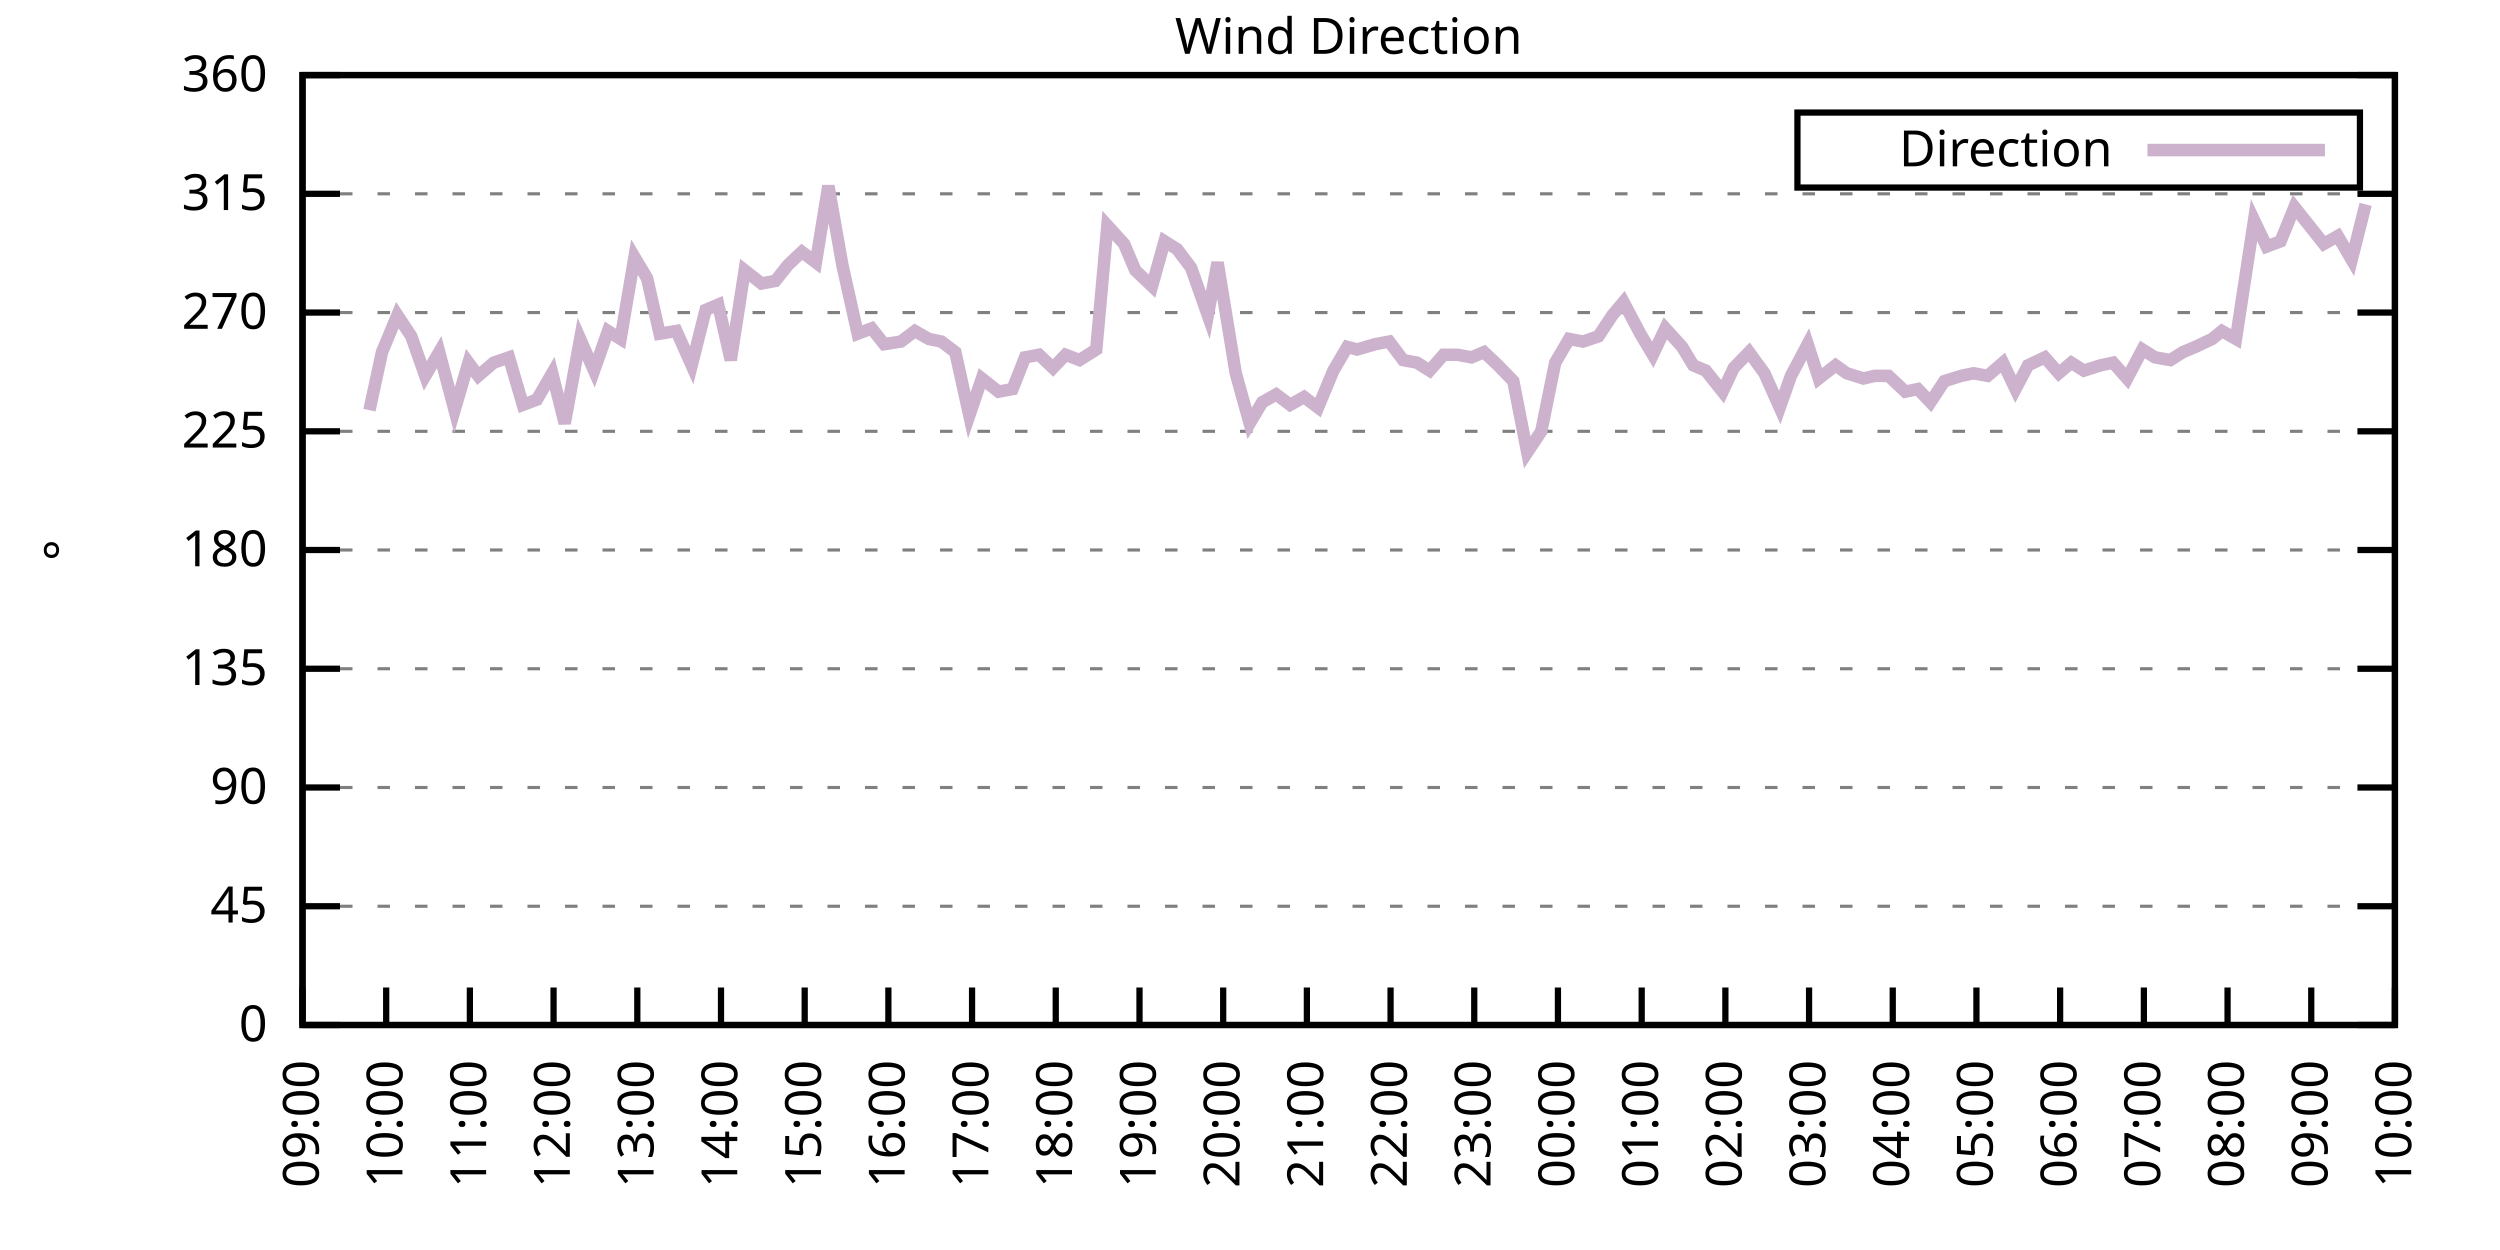
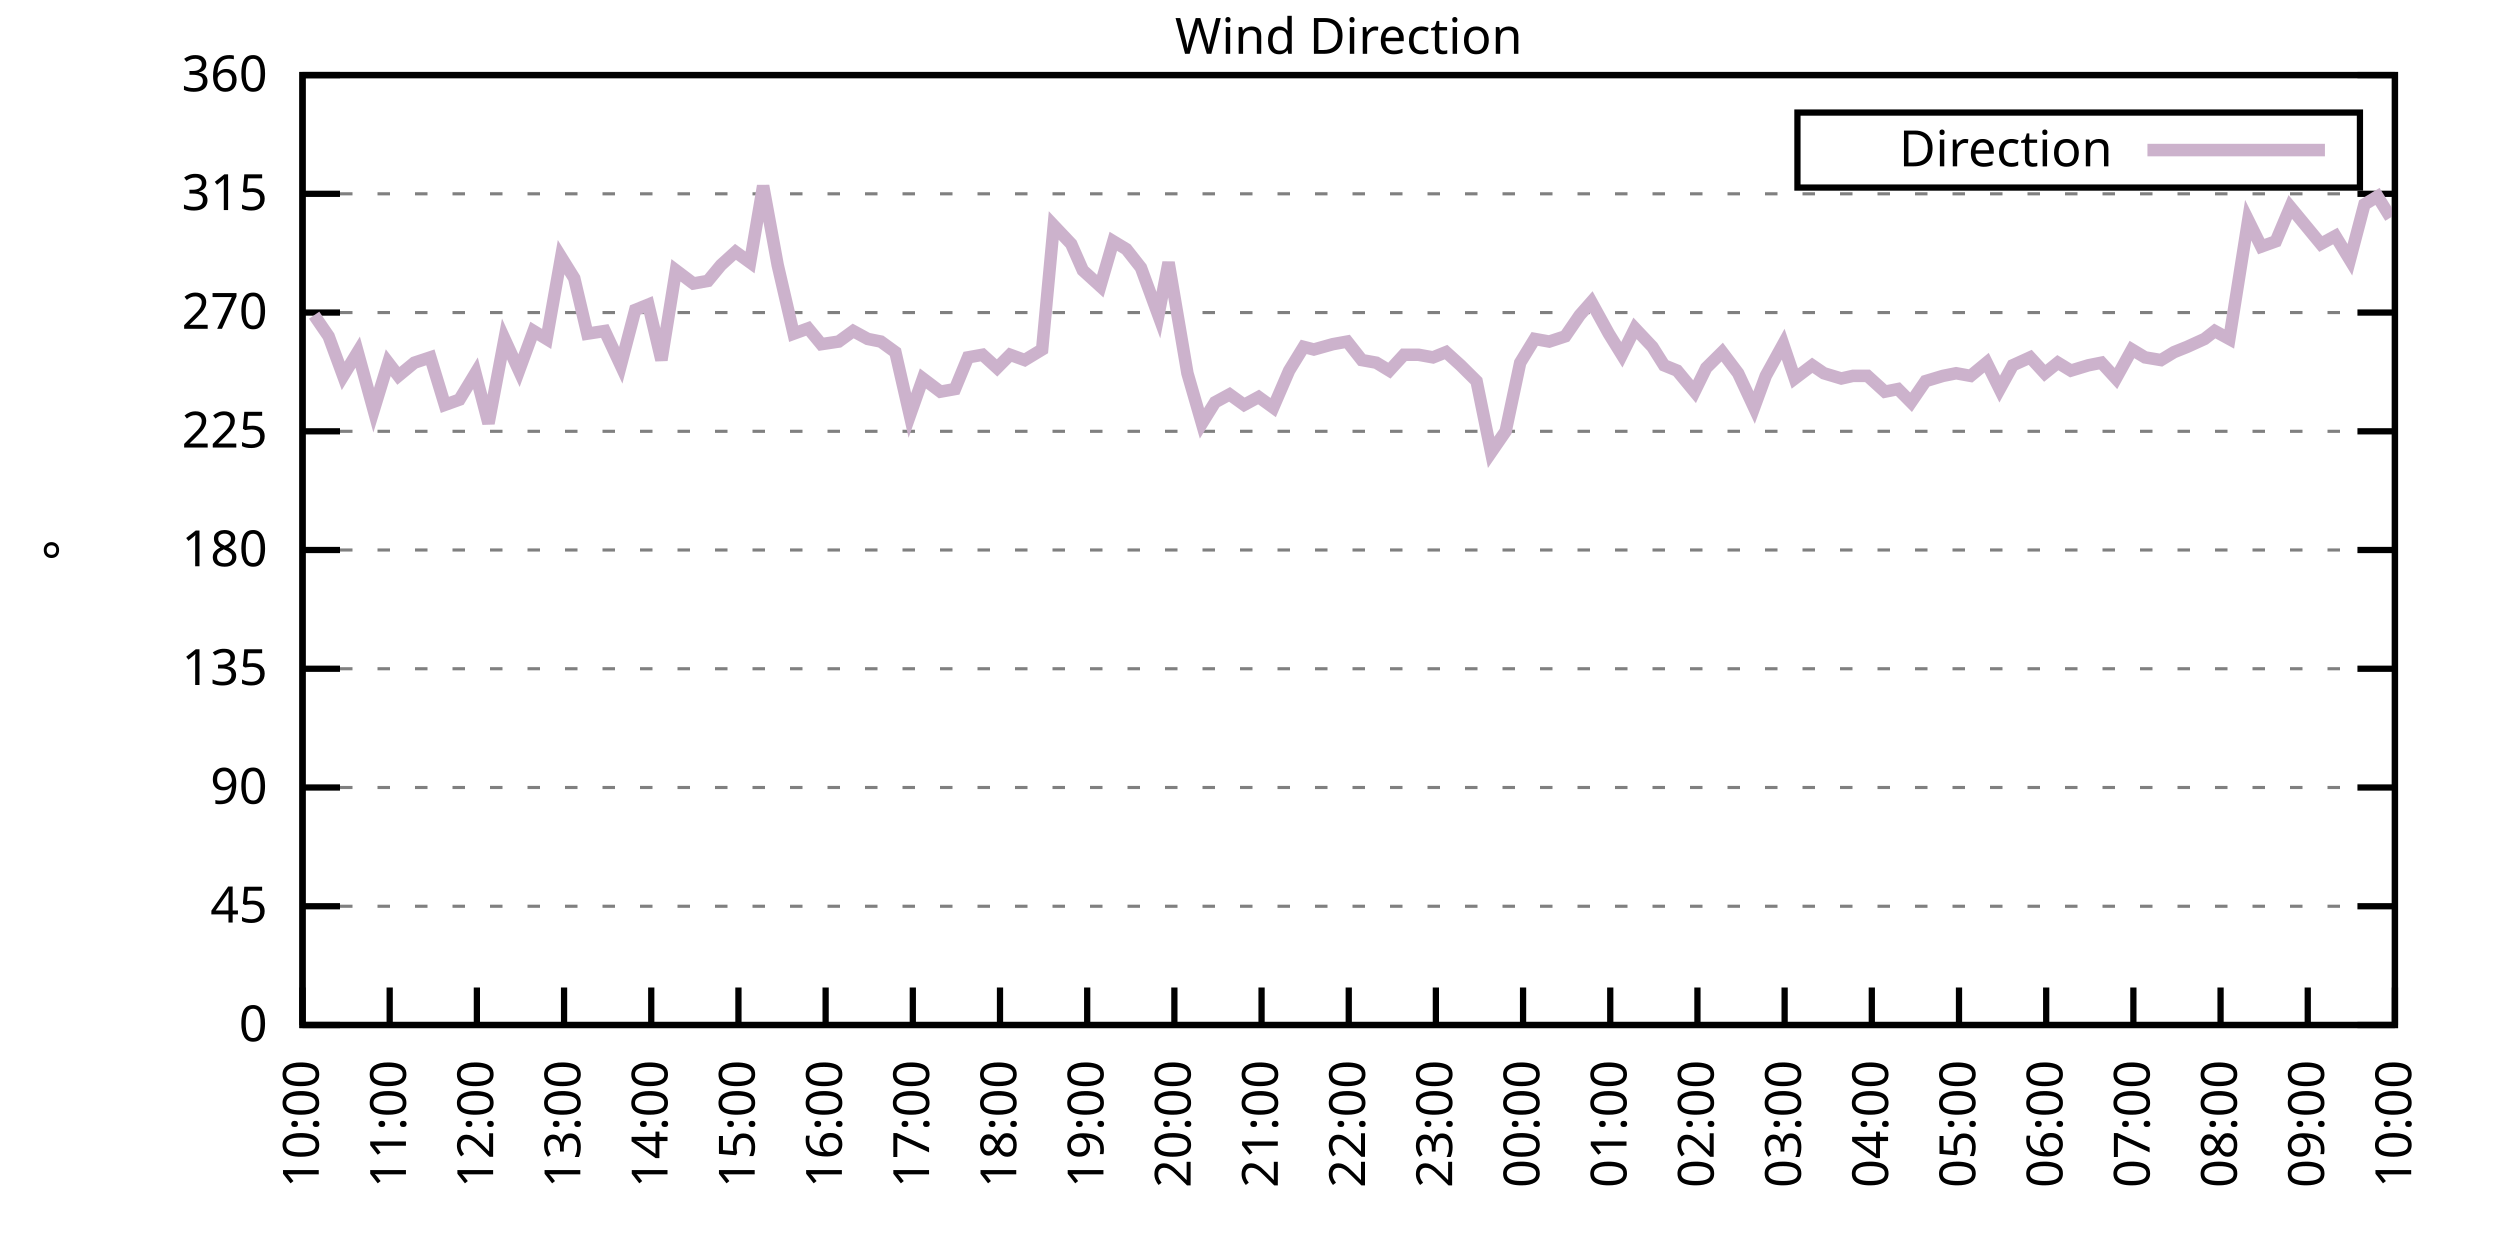
<svg xmlns="http://www.w3.org/2000/svg" xmlns:xlink="http://www.w3.org/1999/xlink" width="400" height="200" viewBox="0 0 400 200">
  <g id="gnuplot_canvas">
    <rect x="0" y="0" width="400" height="200" fill="none" />
    <defs>
      <circle id="gpDot" r="0.5" stroke-width="0.5" stroke="currentColor" />
      <path id="gpPt0" stroke-width="0.333" stroke="currentColor" d="M-1,0 h2 M0,-1 v2" />
      <path id="gpPt1" stroke-width="0.333" stroke="currentColor" d="M-1,-1 L1,1 M1,-1 L-1,1" />
      <path id="gpPt2" stroke-width="0.333" stroke="currentColor" d="M-1,0 L1,0 M0,-1 L0,1 M-1,-1 L1,1 M-1,1 L1,-1" />
      <rect id="gpPt3" stroke-width="0.333" stroke="currentColor" x="-1" y="-1" width="2" height="2" />
      <rect id="gpPt4" stroke-width="0.333" stroke="currentColor" fill="currentColor" x="-1" y="-1" width="2" height="2" />
      <circle id="gpPt5" stroke-width="0.333" stroke="currentColor" cx="0" cy="0" r="1" />
      <use xlink:href="#gpPt5" id="gpPt6" fill="currentColor" stroke="none" />
      <path id="gpPt7" stroke-width="0.333" stroke="currentColor" d="M0,-1.33 L-1.33,0.67 L1.33,0.67 z" />
      <use xlink:href="#gpPt7" id="gpPt8" fill="currentColor" stroke="none" />
      <use xlink:href="#gpPt7" id="gpPt9" stroke="currentColor" transform="rotate(180)" />
      <use xlink:href="#gpPt9" id="gpPt10" fill="currentColor" stroke="none" />
      <use xlink:href="#gpPt3" id="gpPt11" stroke="currentColor" transform="rotate(45)" />
      <use xlink:href="#gpPt11" id="gpPt12" fill="currentColor" stroke="none" />
      <path id="gpPt13" stroke-width="0.333" stroke="currentColor" d="M0,1.330 L1.265,0.411 L0.782,-1.067 L-0.782,-1.076 L-1.265,0.411 z" />
      <use xlink:href="#gpPt13" id="gpPt14" fill="currentColor" stroke="none" />
      <filter id="textbox" filterUnits="objectBoundingBox" x="0" y="0" height="1" width="1">
        <feFlood flood-color="white" flood-opacity="1" result="bgnd" />
        <feComposite in="SourceGraphic" in2="bgnd" operator="atop" />
      </filter>
      <filter id="greybox" filterUnits="objectBoundingBox" x="0" y="0" height="1" width="1">
        <feFlood flood-color="lightgrey" flood-opacity="1" result="grey" />
        <feComposite in="SourceGraphic" in2="grey" operator="atop" />
      </filter>
    </defs>
    <g fill="none" color="white" stroke="currentColor" stroke-width="1.00" stroke-linecap="butt" stroke-linejoin="miter">
</g>
    <g fill="none" color="black" stroke="currentColor" stroke-width="1.00" stroke-linecap="butt" stroke-linejoin="miter">
      <g stroke="none" shape-rendering="crispEdges">
        <polygon fill="rgb(255, 255, 255)" points="48.40,164.00 383.18,164.00 383.18,12.02 48.40,12.02 " />
      </g>
    </g>
    <g fill="none" color="black" stroke="currentColor" stroke-width="1.00" stroke-linecap="butt" stroke-linejoin="miter">
</g>
    <g fill="none" color="black" stroke="black" stroke-width="0.50" stroke-linecap="butt" stroke-linejoin="miter">
</g>
    <g fill="none" color="gray" stroke="currentColor" stroke-width="0.50" stroke-linecap="butt" stroke-linejoin="miter">
      <path stroke="gray" stroke-dasharray="2,4" class="gridline" d="M48.40,164.00 L383.19,164.00  " />
    </g>
    <g fill="none" color="gray" stroke="gray" stroke-width="1.00" stroke-linecap="butt" stroke-linejoin="miter">
</g>
    <g fill="none" color="black" stroke="currentColor" stroke-width="1.00" stroke-linecap="butt" stroke-linejoin="miter">
      <path stroke="black" d="M48.40,164.00 L54.40,164.00 M383.19,164.00 L377.19,164.00  " />
      <g transform="translate(42.80,166.60)" stroke="none" fill="black" font-family="Sans" font-size="8.00" text-anchor="end">
        <text>
          <tspan font-family="Sans"> 0</tspan>
        </text>
      </g>
    </g>
    <g fill="none" color="black" stroke="currentColor" stroke-width="1.00" stroke-linecap="butt" stroke-linejoin="miter">
</g>
    <g fill="none" color="black" stroke="black" stroke-width="0.50" stroke-linecap="butt" stroke-linejoin="miter">
</g>
    <g fill="none" color="gray" stroke="currentColor" stroke-width="0.50" stroke-linecap="butt" stroke-linejoin="miter">
      <path stroke="gray" stroke-dasharray="2,4" class="gridline" d="M48.40,145.00 L383.19,145.00  " />
    </g>
    <g fill="none" color="gray" stroke="gray" stroke-width="1.00" stroke-linecap="butt" stroke-linejoin="miter">
</g>
    <g fill="none" color="black" stroke="currentColor" stroke-width="1.00" stroke-linecap="butt" stroke-linejoin="miter">
      <path stroke="black" d="M48.40,145.00 L54.40,145.00 M383.19,145.00 L377.19,145.00  " />
      <g transform="translate(42.80,147.60)" stroke="none" fill="black" font-family="Sans" font-size="8.00" text-anchor="end">
        <text>
          <tspan font-family="Sans"> 45</tspan>
        </text>
      </g>
    </g>
    <g fill="none" color="black" stroke="currentColor" stroke-width="1.00" stroke-linecap="butt" stroke-linejoin="miter">
</g>
    <g fill="none" color="black" stroke="black" stroke-width="0.50" stroke-linecap="butt" stroke-linejoin="miter">
</g>
    <g fill="none" color="gray" stroke="currentColor" stroke-width="0.50" stroke-linecap="butt" stroke-linejoin="miter">
      <path stroke="gray" stroke-dasharray="2,4" class="gridline" d="M48.40,126.00 L383.19,126.00  " />
    </g>
    <g fill="none" color="gray" stroke="gray" stroke-width="1.00" stroke-linecap="butt" stroke-linejoin="miter">
</g>
    <g fill="none" color="black" stroke="currentColor" stroke-width="1.00" stroke-linecap="butt" stroke-linejoin="miter">
      <path stroke="black" d="M48.40,126.00 L54.40,126.00 M383.19,126.00 L377.19,126.00  " />
      <g transform="translate(42.80,128.60)" stroke="none" fill="black" font-family="Sans" font-size="8.00" text-anchor="end">
        <text>
          <tspan font-family="Sans"> 90</tspan>
        </text>
      </g>
    </g>
    <g fill="none" color="black" stroke="currentColor" stroke-width="1.00" stroke-linecap="butt" stroke-linejoin="miter">
</g>
    <g fill="none" color="black" stroke="black" stroke-width="0.50" stroke-linecap="butt" stroke-linejoin="miter">
</g>
    <g fill="none" color="gray" stroke="currentColor" stroke-width="0.50" stroke-linecap="butt" stroke-linejoin="miter">
      <path stroke="gray" stroke-dasharray="2,4" class="gridline" d="M48.40,107.00 L383.19,107.00  " />
    </g>
    <g fill="none" color="gray" stroke="gray" stroke-width="1.00" stroke-linecap="butt" stroke-linejoin="miter">
</g>
    <g fill="none" color="black" stroke="currentColor" stroke-width="1.00" stroke-linecap="butt" stroke-linejoin="miter">
      <path stroke="black" d="M48.40,107.00 L54.40,107.00 M383.19,107.00 L377.19,107.00  " />
      <g transform="translate(42.80,109.60)" stroke="none" fill="black" font-family="Sans" font-size="8.00" text-anchor="end">
        <text>
          <tspan font-family="Sans"> 135</tspan>
        </text>
      </g>
    </g>
    <g fill="none" color="black" stroke="currentColor" stroke-width="1.00" stroke-linecap="butt" stroke-linejoin="miter">
</g>
    <g fill="none" color="black" stroke="black" stroke-width="0.50" stroke-linecap="butt" stroke-linejoin="miter">
</g>
    <g fill="none" color="gray" stroke="currentColor" stroke-width="0.50" stroke-linecap="butt" stroke-linejoin="miter">
      <path stroke="gray" stroke-dasharray="2,4" class="gridline" d="M48.40,88.00 L383.19,88.00  " />
    </g>
    <g fill="none" color="gray" stroke="gray" stroke-width="1.00" stroke-linecap="butt" stroke-linejoin="miter">
</g>
    <g fill="none" color="black" stroke="currentColor" stroke-width="1.00" stroke-linecap="butt" stroke-linejoin="miter">
      <path stroke="black" d="M48.40,88.00 L54.40,88.00 M383.19,88.00 L377.19,88.00  " />
      <g transform="translate(42.80,90.60)" stroke="none" fill="black" font-family="Sans" font-size="8.00" text-anchor="end">
        <text>
          <tspan font-family="Sans"> 180</tspan>
        </text>
      </g>
    </g>
    <g fill="none" color="black" stroke="currentColor" stroke-width="1.00" stroke-linecap="butt" stroke-linejoin="miter">
</g>
    <g fill="none" color="black" stroke="black" stroke-width="0.50" stroke-linecap="butt" stroke-linejoin="miter">
</g>
    <g fill="none" color="gray" stroke="currentColor" stroke-width="0.50" stroke-linecap="butt" stroke-linejoin="miter">
      <path stroke="gray" stroke-dasharray="2,4" class="gridline" d="M48.40,69.01 L383.19,69.01  " />
    </g>
    <g fill="none" color="gray" stroke="gray" stroke-width="1.00" stroke-linecap="butt" stroke-linejoin="miter">
</g>
    <g fill="none" color="black" stroke="currentColor" stroke-width="1.00" stroke-linecap="butt" stroke-linejoin="miter">
      <path stroke="black" d="M48.40,69.01 L54.40,69.01 M383.19,69.01 L377.19,69.01  " />
      <g transform="translate(42.80,71.61)" stroke="none" fill="black" font-family="Sans" font-size="8.00" text-anchor="end">
        <text>
          <tspan font-family="Sans"> 225</tspan>
        </text>
      </g>
    </g>
    <g fill="none" color="black" stroke="currentColor" stroke-width="1.00" stroke-linecap="butt" stroke-linejoin="miter">
</g>
    <g fill="none" color="black" stroke="black" stroke-width="0.50" stroke-linecap="butt" stroke-linejoin="miter">
</g>
    <g fill="none" color="gray" stroke="currentColor" stroke-width="0.50" stroke-linecap="butt" stroke-linejoin="miter">
      <path stroke="gray" stroke-dasharray="2,4" class="gridline" d="M48.40,50.01 L383.19,50.01  " />
    </g>
    <g fill="none" color="gray" stroke="gray" stroke-width="1.00" stroke-linecap="butt" stroke-linejoin="miter">
</g>
    <g fill="none" color="black" stroke="currentColor" stroke-width="1.00" stroke-linecap="butt" stroke-linejoin="miter">
      <path stroke="black" d="M48.40,50.01 L54.40,50.01 M383.19,50.01 L377.19,50.01  " />
      <g transform="translate(42.80,52.61)" stroke="none" fill="black" font-family="Sans" font-size="8.00" text-anchor="end">
        <text>
          <tspan font-family="Sans"> 270</tspan>
        </text>
      </g>
    </g>
    <g fill="none" color="black" stroke="currentColor" stroke-width="1.00" stroke-linecap="butt" stroke-linejoin="miter">
</g>
    <g fill="none" color="black" stroke="black" stroke-width="0.50" stroke-linecap="butt" stroke-linejoin="miter">
</g>
    <g fill="none" color="gray" stroke="currentColor" stroke-width="0.50" stroke-linecap="butt" stroke-linejoin="miter">
      <path stroke="gray" stroke-dasharray="2,4" class="gridline" d="M48.40,31.01 L383.19,31.01  " />
    </g>
    <g fill="none" color="gray" stroke="gray" stroke-width="1.00" stroke-linecap="butt" stroke-linejoin="miter">
</g>
    <g fill="none" color="black" stroke="currentColor" stroke-width="1.00" stroke-linecap="butt" stroke-linejoin="miter">
      <path stroke="black" d="M48.40,31.01 L54.40,31.01 M383.19,31.01 L377.19,31.01  " />
      <g transform="translate(42.80,33.61)" stroke="none" fill="black" font-family="Sans" font-size="8.00" text-anchor="end">
        <text>
          <tspan font-family="Sans"> 315</tspan>
        </text>
      </g>
    </g>
    <g fill="none" color="black" stroke="currentColor" stroke-width="1.00" stroke-linecap="butt" stroke-linejoin="miter">
</g>
    <g fill="none" color="black" stroke="black" stroke-width="0.50" stroke-linecap="butt" stroke-linejoin="miter">
</g>
    <g fill="none" color="gray" stroke="currentColor" stroke-width="0.50" stroke-linecap="butt" stroke-linejoin="miter">
      <path stroke="gray" stroke-dasharray="2,4" class="gridline" d="M48.40,12.01 L383.19,12.01  " />
    </g>
    <g fill="none" color="gray" stroke="gray" stroke-width="1.00" stroke-linecap="butt" stroke-linejoin="miter">
</g>
    <g fill="none" color="black" stroke="currentColor" stroke-width="1.00" stroke-linecap="butt" stroke-linejoin="miter">
      <path stroke="black" d="M48.40,12.01 L54.40,12.01 M383.19,12.01 L377.19,12.01  " />
      <g transform="translate(42.80,14.61)" stroke="none" fill="black" font-family="Sans" font-size="8.00" text-anchor="end">
        <text>
          <tspan font-family="Sans"> 360</tspan>
        </text>
      </g>
    </g>
    <g fill="none" color="black" stroke="currentColor" stroke-width="1.00" stroke-linecap="butt" stroke-linejoin="miter">
      <path stroke="black" d="M48.40,164.00 L48.40,158.00  " />
      <g transform="translate(51.00,169.60) rotate(270.00)" stroke="none" fill="black" font-family="Sans" font-size="8.00" text-anchor="end">
        <text>
-           <tspan font-family="Sans">09:00</tspan>
-         </text>
-       </g>
-     </g>
-     <g fill="none" color="black" stroke="currentColor" stroke-width="1.00" stroke-linecap="butt" stroke-linejoin="miter">
-       <path stroke="black" d="M61.79,164.00 L61.79,158.00  " />
-       <g transform="translate(64.39,169.60) rotate(270.00)" stroke="none" fill="black" font-family="Sans" font-size="8.00" text-anchor="end">
-         <text>
          <tspan font-family="Sans">10:00</tspan>
        </text>
      </g>
    </g>
    <g fill="none" color="black" stroke="currentColor" stroke-width="1.00" stroke-linecap="butt" stroke-linejoin="miter">
-       <path stroke="black" d="M75.18,164.00 L75.18,158.00  " />
-       <g transform="translate(77.78,169.60) rotate(270.00)" stroke="none" fill="black" font-family="Sans" font-size="8.00" text-anchor="end">
+       <path stroke="black" d="M62.35,164.00 L62.35,158.00  " />
+       <g transform="translate(64.95,169.60) rotate(270.00)" stroke="none" fill="black" font-family="Sans" font-size="8.00" text-anchor="end">
        <text>
          <tspan font-family="Sans">11:00</tspan>
        </text>
      </g>
    </g>
    <g fill="none" color="black" stroke="currentColor" stroke-width="1.00" stroke-linecap="butt" stroke-linejoin="miter">
-       <path stroke="black" d="M88.57,164.00 L88.57,158.00  " />
-       <g transform="translate(91.17,169.60) rotate(270.00)" stroke="none" fill="black" font-family="Sans" font-size="8.00" text-anchor="end">
+       <path stroke="black" d="M76.30,164.00 L76.30,158.00  " />
+       <g transform="translate(78.90,169.60) rotate(270.00)" stroke="none" fill="black" font-family="Sans" font-size="8.00" text-anchor="end">
        <text>
          <tspan font-family="Sans">12:00</tspan>
        </text>
      </g>
    </g>
    <g fill="none" color="black" stroke="currentColor" stroke-width="1.00" stroke-linecap="butt" stroke-linejoin="miter">
-       <path stroke="black" d="M101.97,164.00 L101.97,158.00  " />
-       <g transform="translate(104.57,169.60) rotate(270.00)" stroke="none" fill="black" font-family="Sans" font-size="8.00" text-anchor="end">
+       <path stroke="black" d="M90.25,164.00 L90.25,158.00  " />
+       <g transform="translate(92.85,169.60) rotate(270.00)" stroke="none" fill="black" font-family="Sans" font-size="8.00" text-anchor="end">
        <text>
          <tspan font-family="Sans">13:00</tspan>
        </text>
      </g>
    </g>
    <g fill="none" color="black" stroke="currentColor" stroke-width="1.00" stroke-linecap="butt" stroke-linejoin="miter">
-       <path stroke="black" d="M115.36,164.00 L115.36,158.00  " />
-       <g transform="translate(117.96,169.60) rotate(270.00)" stroke="none" fill="black" font-family="Sans" font-size="8.00" text-anchor="end">
+       <path stroke="black" d="M104.20,164.00 L104.20,158.00  " />
+       <g transform="translate(106.80,169.60) rotate(270.00)" stroke="none" fill="black" font-family="Sans" font-size="8.00" text-anchor="end">
        <text>
          <tspan font-family="Sans">14:00</tspan>
        </text>
      </g>
    </g>
    <g fill="none" color="black" stroke="currentColor" stroke-width="1.00" stroke-linecap="butt" stroke-linejoin="miter">
-       <path stroke="black" d="M128.75,164.00 L128.75,158.00  " />
-       <g transform="translate(131.35,169.60) rotate(270.00)" stroke="none" fill="black" font-family="Sans" font-size="8.00" text-anchor="end">
+       <path stroke="black" d="M118.15,164.00 L118.15,158.00  " />
+       <g transform="translate(120.75,169.60) rotate(270.00)" stroke="none" fill="black" font-family="Sans" font-size="8.00" text-anchor="end">
        <text>
          <tspan font-family="Sans">15:00</tspan>
        </text>
      </g>
    </g>
    <g fill="none" color="black" stroke="currentColor" stroke-width="1.00" stroke-linecap="butt" stroke-linejoin="miter">
-       <path stroke="black" d="M142.14,164.00 L142.14,158.00  " />
-       <g transform="translate(144.74,169.60) rotate(270.00)" stroke="none" fill="black" font-family="Sans" font-size="8.00" text-anchor="end">
+       <path stroke="black" d="M132.10,164.00 L132.10,158.00  " />
+       <g transform="translate(134.70,169.60) rotate(270.00)" stroke="none" fill="black" font-family="Sans" font-size="8.00" text-anchor="end">
        <text>
          <tspan font-family="Sans">16:00</tspan>
        </text>
      </g>
    </g>
    <g fill="none" color="black" stroke="currentColor" stroke-width="1.00" stroke-linecap="butt" stroke-linejoin="miter">
-       <path stroke="black" d="M155.53,164.00 L155.53,158.00  " />
-       <g transform="translate(158.13,169.60) rotate(270.00)" stroke="none" fill="black" font-family="Sans" font-size="8.00" text-anchor="end">
+       <path stroke="black" d="M146.05,164.00 L146.05,158.00  " />
+       <g transform="translate(148.65,169.60) rotate(270.00)" stroke="none" fill="black" font-family="Sans" font-size="8.00" text-anchor="end">
        <text>
          <tspan font-family="Sans">17:00</tspan>
        </text>
      </g>
    </g>
    <g fill="none" color="black" stroke="currentColor" stroke-width="1.00" stroke-linecap="butt" stroke-linejoin="miter">
-       <path stroke="black" d="M168.92,164.00 L168.92,158.00  " />
-       <g transform="translate(171.52,169.60) rotate(270.00)" stroke="none" fill="black" font-family="Sans" font-size="8.00" text-anchor="end">
+       <path stroke="black" d="M160.00,164.00 L160.00,158.00  " />
+       <g transform="translate(162.60,169.60) rotate(270.00)" stroke="none" fill="black" font-family="Sans" font-size="8.00" text-anchor="end">
        <text>
          <tspan font-family="Sans">18:00</tspan>
        </text>
      </g>
    </g>
    <g fill="none" color="black" stroke="currentColor" stroke-width="1.00" stroke-linecap="butt" stroke-linejoin="miter">
-       <path stroke="black" d="M182.32,164.00 L182.32,158.00  " />
-       <g transform="translate(184.92,169.60) rotate(270.00)" stroke="none" fill="black" font-family="Sans" font-size="8.00" text-anchor="end">
+       <path stroke="black" d="M173.95,164.00 L173.95,158.00  " />
+       <g transform="translate(176.55,169.60) rotate(270.00)" stroke="none" fill="black" font-family="Sans" font-size="8.00" text-anchor="end">
        <text>
          <tspan font-family="Sans">19:00</tspan>
        </text>
      </g>
    </g>
    <g fill="none" color="black" stroke="currentColor" stroke-width="1.00" stroke-linecap="butt" stroke-linejoin="miter">
-       <path stroke="black" d="M195.71,164.00 L195.71,158.00  " />
-       <g transform="translate(198.31,169.60) rotate(270.00)" stroke="none" fill="black" font-family="Sans" font-size="8.00" text-anchor="end">
+       <path stroke="black" d="M187.90,164.00 L187.90,158.00  " />
+       <g transform="translate(190.50,169.60) rotate(270.00)" stroke="none" fill="black" font-family="Sans" font-size="8.00" text-anchor="end">
        <text>
          <tspan font-family="Sans">20:00</tspan>
        </text>
      </g>
    </g>
    <g fill="none" color="black" stroke="currentColor" stroke-width="1.00" stroke-linecap="butt" stroke-linejoin="miter">
-       <path stroke="black" d="M209.10,164.00 L209.10,158.00  " />
-       <g transform="translate(211.70,169.60) rotate(270.00)" stroke="none" fill="black" font-family="Sans" font-size="8.00" text-anchor="end">
+       <path stroke="black" d="M201.85,164.00 L201.85,158.00  " />
+       <g transform="translate(204.45,169.60) rotate(270.00)" stroke="none" fill="black" font-family="Sans" font-size="8.00" text-anchor="end">
        <text>
          <tspan font-family="Sans">21:00</tspan>
        </text>
      </g>
    </g>
    <g fill="none" color="black" stroke="currentColor" stroke-width="1.00" stroke-linecap="butt" stroke-linejoin="miter">
-       <path stroke="black" d="M222.49,164.00 L222.49,158.00  " />
-       <g transform="translate(225.09,169.60) rotate(270.00)" stroke="none" fill="black" font-family="Sans" font-size="8.00" text-anchor="end">
+       <path stroke="black" d="M215.80,164.00 L215.80,158.00  " />
+       <g transform="translate(218.40,169.60) rotate(270.00)" stroke="none" fill="black" font-family="Sans" font-size="8.00" text-anchor="end">
        <text>
          <tspan font-family="Sans">22:00</tspan>
        </text>
      </g>
    </g>
    <g fill="none" color="black" stroke="currentColor" stroke-width="1.00" stroke-linecap="butt" stroke-linejoin="miter">
-       <path stroke="black" d="M235.88,164.00 L235.88,158.00  " />
-       <g transform="translate(238.48,169.60) rotate(270.00)" stroke="none" fill="black" font-family="Sans" font-size="8.00" text-anchor="end">
+       <path stroke="black" d="M229.74,164.00 L229.74,158.00  " />
+       <g transform="translate(232.34,169.60) rotate(270.00)" stroke="none" fill="black" font-family="Sans" font-size="8.00" text-anchor="end">
        <text>
          <tspan font-family="Sans">23:00</tspan>
        </text>
      </g>
    </g>
    <g fill="none" color="black" stroke="currentColor" stroke-width="1.00" stroke-linecap="butt" stroke-linejoin="miter">
-       <path stroke="black" d="M249.27,164.00 L249.27,158.00  " />
-       <g transform="translate(251.87,169.60) rotate(270.00)" stroke="none" fill="black" font-family="Sans" font-size="8.00" text-anchor="end">
+       <path stroke="black" d="M243.69,164.00 L243.69,158.00  " />
+       <g transform="translate(246.29,169.60) rotate(270.00)" stroke="none" fill="black" font-family="Sans" font-size="8.00" text-anchor="end">
        <text>
          <tspan font-family="Sans">00:00</tspan>
        </text>
      </g>
    </g>
    <g fill="none" color="black" stroke="currentColor" stroke-width="1.00" stroke-linecap="butt" stroke-linejoin="miter">
-       <path stroke="black" d="M262.67,164.00 L262.67,158.00  " />
-       <g transform="translate(265.27,169.60) rotate(270.00)" stroke="none" fill="black" font-family="Sans" font-size="8.00" text-anchor="end">
+       <path stroke="black" d="M257.64,164.00 L257.64,158.00  " />
+       <g transform="translate(260.24,169.60) rotate(270.00)" stroke="none" fill="black" font-family="Sans" font-size="8.00" text-anchor="end">
        <text>
          <tspan font-family="Sans">01:00</tspan>
        </text>
      </g>
    </g>
    <g fill="none" color="black" stroke="currentColor" stroke-width="1.00" stroke-linecap="butt" stroke-linejoin="miter">
-       <path stroke="black" d="M276.06,164.00 L276.06,158.00  " />
-       <g transform="translate(278.66,169.60) rotate(270.00)" stroke="none" fill="black" font-family="Sans" font-size="8.00" text-anchor="end">
+       <path stroke="black" d="M271.59,164.00 L271.59,158.00  " />
+       <g transform="translate(274.19,169.60) rotate(270.00)" stroke="none" fill="black" font-family="Sans" font-size="8.00" text-anchor="end">
        <text>
          <tspan font-family="Sans">02:00</tspan>
        </text>
      </g>
    </g>
    <g fill="none" color="black" stroke="currentColor" stroke-width="1.00" stroke-linecap="butt" stroke-linejoin="miter">
-       <path stroke="black" d="M289.45,164.00 L289.45,158.00  " />
-       <g transform="translate(292.05,169.60) rotate(270.00)" stroke="none" fill="black" font-family="Sans" font-size="8.00" text-anchor="end">
+       <path stroke="black" d="M285.54,164.00 L285.54,158.00  " />
+       <g transform="translate(288.14,169.60) rotate(270.00)" stroke="none" fill="black" font-family="Sans" font-size="8.00" text-anchor="end">
        <text>
          <tspan font-family="Sans">03:00</tspan>
        </text>
      </g>
    </g>
    <g fill="none" color="black" stroke="currentColor" stroke-width="1.00" stroke-linecap="butt" stroke-linejoin="miter">
-       <path stroke="black" d="M302.84,164.00 L302.84,158.00  " />
-       <g transform="translate(305.44,169.60) rotate(270.00)" stroke="none" fill="black" font-family="Sans" font-size="8.00" text-anchor="end">
+       <path stroke="black" d="M299.49,164.00 L299.49,158.00  " />
+       <g transform="translate(302.09,169.60) rotate(270.00)" stroke="none" fill="black" font-family="Sans" font-size="8.00" text-anchor="end">
        <text>
          <tspan font-family="Sans">04:00</tspan>
        </text>
      </g>
    </g>
    <g fill="none" color="black" stroke="currentColor" stroke-width="1.00" stroke-linecap="butt" stroke-linejoin="miter">
-       <path stroke="black" d="M316.23,164.00 L316.23,158.00  " />
-       <g transform="translate(318.83,169.60) rotate(270.00)" stroke="none" fill="black" font-family="Sans" font-size="8.00" text-anchor="end">
+       <path stroke="black" d="M313.44,164.00 L313.44,158.00  " />
+       <g transform="translate(316.04,169.60) rotate(270.00)" stroke="none" fill="black" font-family="Sans" font-size="8.00" text-anchor="end">
        <text>
          <tspan font-family="Sans">05:00</tspan>
        </text>
      </g>
    </g>
    <g fill="none" color="black" stroke="currentColor" stroke-width="1.00" stroke-linecap="butt" stroke-linejoin="miter">
-       <path stroke="black" d="M329.62,164.00 L329.62,158.00  " />
-       <g transform="translate(332.22,169.60) rotate(270.00)" stroke="none" fill="black" font-family="Sans" font-size="8.00" text-anchor="end">
+       <path stroke="black" d="M327.39,164.00 L327.39,158.00  " />
+       <g transform="translate(329.99,169.60) rotate(270.00)" stroke="none" fill="black" font-family="Sans" font-size="8.00" text-anchor="end">
        <text>
          <tspan font-family="Sans">06:00</tspan>
        </text>
      </g>
    </g>
    <g fill="none" color="black" stroke="currentColor" stroke-width="1.00" stroke-linecap="butt" stroke-linejoin="miter">
-       <path stroke="black" d="M343.02,164.00 L343.02,158.00  " />
-       <g transform="translate(345.62,169.60) rotate(270.00)" stroke="none" fill="black" font-family="Sans" font-size="8.00" text-anchor="end">
+       <path stroke="black" d="M341.34,164.00 L341.34,158.00  " />
+       <g transform="translate(343.94,169.60) rotate(270.00)" stroke="none" fill="black" font-family="Sans" font-size="8.00" text-anchor="end">
        <text>
          <tspan font-family="Sans">07:00</tspan>
        </text>
      </g>
    </g>
    <g fill="none" color="black" stroke="currentColor" stroke-width="1.00" stroke-linecap="butt" stroke-linejoin="miter">
-       <path stroke="black" d="M356.41,164.00 L356.41,158.00  " />
-       <g transform="translate(359.01,169.60) rotate(270.00)" stroke="none" fill="black" font-family="Sans" font-size="8.00" text-anchor="end">
+       <path stroke="black" d="M355.29,164.00 L355.29,158.00  " />
+       <g transform="translate(357.89,169.60) rotate(270.00)" stroke="none" fill="black" font-family="Sans" font-size="8.00" text-anchor="end">
        <text>
          <tspan font-family="Sans">08:00</tspan>
        </text>
      </g>
    </g>
    <g fill="none" color="black" stroke="currentColor" stroke-width="1.00" stroke-linecap="butt" stroke-linejoin="miter">
-       <path stroke="black" d="M369.80,164.00 L369.80,158.00  " />
-       <g transform="translate(372.40,169.60) rotate(270.00)" stroke="none" fill="black" font-family="Sans" font-size="8.00" text-anchor="end">
+       <path stroke="black" d="M369.24,164.00 L369.24,158.00  " />
+       <g transform="translate(371.84,169.60) rotate(270.00)" stroke="none" fill="black" font-family="Sans" font-size="8.00" text-anchor="end">
        <text>
          <tspan font-family="Sans">09:00</tspan>
        </text>
      </g>
    </g>
    <g fill="none" color="black" stroke="currentColor" stroke-width="1.00" stroke-linecap="butt" stroke-linejoin="miter">
      <path stroke="black" d="M383.19,164.00 L383.19,158.00  " />
      <g transform="translate(385.79,169.60) rotate(270.00)" stroke="none" fill="black" font-family="Sans" font-size="8.00" text-anchor="end">
        <text>
          <tspan font-family="Sans">10:00</tspan>
        </text>
      </g>
    </g>
    <g fill="none" color="black" stroke="currentColor" stroke-width="1.00" stroke-linecap="butt" stroke-linejoin="miter">
</g>
    <g fill="none" color="black" stroke="currentColor" stroke-width="1.00" stroke-linecap="butt" stroke-linejoin="miter">
      <path stroke="black" d="M48.40,12.01 L48.40,164.00 L383.19,164.00 L383.19,12.01 L48.40,12.01 Z  " />
    </g>
    <g fill="none" color="black" stroke="currentColor" stroke-width="1.00" stroke-linecap="butt" stroke-linejoin="miter">
</g>
    <g fill="none" color="black" stroke="currentColor" stroke-width="1.00" stroke-linecap="butt" stroke-linejoin="miter">
      <path stroke="black" d="M287.59,30.01 L287.59,18.01 L377.59,18.01 L377.59,30.01 L287.59,30.01 Z  " />
    </g>
    <g id="Wind_direction_plot_1">
      <g fill="none" color="white" stroke="black" stroke-width="2.00" stroke-linecap="butt" stroke-linejoin="miter">
</g>
      <g fill="none" color="black" stroke="currentColor" stroke-width="2.00" stroke-linecap="butt" stroke-linejoin="miter">
        <g transform="translate(337.99,26.61)" stroke="none" fill="black" font-family="Sans" font-size="8.00" text-anchor="end">
          <text>
            <tspan font-family="Sans">Direction</tspan>
          </text>
        </g>
      </g>
      <g fill="none" color="black" stroke="currentColor" stroke-width="2.00" stroke-linecap="butt" stroke-linejoin="miter">
-         <path stroke="rgb(204, 178, 204)" d="M343.59,24.01 L371.99,24.01 M59.11,65.63 L61.12,56.34 L63.58,50.43 L65.81,53.81 L68.04,60.14 L70.27,56.34   L72.73,65.63 L74.96,58.03 L76.52,60.14 L78.98,58.03 L81.43,57.18 L83.66,64.78 L85.90,63.94 L88.35,59.72   L90.36,67.74 L92.82,54.23 L95.05,59.30 L97.28,52.96 L99.29,54.23 L101.52,41.14 L103.53,44.52 L105.54,53.39   L108.22,52.96 L110.67,58.45 L112.90,49.59 L114.91,48.74 L116.92,57.61 L119.15,43.25 L121.83,45.36 L124.06,44.94   L126.07,42.41 L128.30,40.30 L130.54,41.99 L132.54,29.74 L134.78,42.41 L137.23,53.39 L139.46,52.54 L141.47,55.07   L144.15,54.65 L146.38,52.96 L148.61,54.23 L150.62,54.65 L152.85,56.34 L155.09,66.47 L157.10,60.56 L159.77,62.67   L162.01,62.25 L164.01,57.18 L166.25,56.76 L168.48,58.87 L170.49,56.76 L172.72,57.61 L175.40,55.92 L177.18,36.08   L179.86,39.03 L181.65,43.25 L184.32,45.79 L186.33,38.61 L188.34,39.87 L190.57,42.83 L193.25,50.43 L194.81,41.99   L197.72,59.72 L199.95,67.74 L201.96,64.36 L204.19,63.10 L206.42,64.78 L208.65,63.52 L210.88,65.21 L213.34,59.30   L215.57,55.50 L217.13,55.92 L220.04,55.07 L222.27,54.65 L224.50,57.61 L226.73,58.03 L228.74,59.30 L230.97,56.76   L233.20,56.76 L235.44,57.18 L237.44,56.34 L239.68,58.45 L242.13,60.98 L244.36,72.38 L246.60,69.01 L248.83,58.03   L251.06,54.23 L253.29,54.65 L255.75,53.81 L257.98,50.43 L259.76,48.32 L262.44,53.39 L264.45,56.76 L266.46,52.54   L269.14,55.50 L270.92,58.45 L272.93,59.30 L275.61,62.67 L277.40,58.87 L279.85,56.34 L282.31,59.72 L284.76,65.21   L286.55,60.14 L289.23,55.07 L291.01,60.56 L293.69,58.45 L295.48,59.72 L298.15,60.56 L299.94,60.14 L302.17,60.14   L304.85,62.67 L306.86,62.25 L308.87,64.36 L311.10,60.98 L313.78,60.14 L315.79,59.72 L318.02,60.14 L320.47,58.03   L322.48,62.25 L324.49,58.45 L327.17,57.18 L329.40,59.72 L331.41,58.03 L333.42,59.30 L336.10,58.45 L338.10,58.03   L340.34,60.56 L342.79,55.92 L344.80,57.18 L347.26,57.61 L349.26,56.34 L351.27,55.50 L353.95,54.23 L355.51,52.96   L357.75,54.23 L360.65,35.23 L362.66,39.45 L364.89,38.61 L367.12,33.12 L371.81,39.03 L374.04,37.76 L376.27,41.56   L378.50,32.70  " />
+         <path stroke="rgb(204, 178, 204)" d="M343.59,24.01 L371.99,24.01 M50.26,50.43 L52.58,53.81 L54.91,60.14 L57.23,56.34 L59.79,65.63 L62.12,58.03   L63.74,60.14 L66.30,58.03 L68.86,57.18 L71.18,64.78 L73.51,63.94 L76.07,59.72 L78.16,67.74 L80.72,54.23   L83.04,59.30 L85.37,52.96 L87.46,54.23 L89.78,41.14 L91.88,44.52 L93.97,53.39 L96.76,52.96 L99.32,58.45   L101.64,49.59 L103.73,48.74 L105.83,57.61 L108.15,43.25 L110.94,45.36 L113.27,44.94 L115.36,42.41 L117.68,40.30   L120.01,41.99 L122.10,29.74 L124.43,42.41 L126.98,53.39 L129.31,52.54 L131.40,55.07 L134.19,54.65 L136.51,52.96   L138.84,54.23 L140.93,54.65 L143.26,56.34 L145.58,66.47 L147.67,60.56 L150.46,62.67 L152.79,62.25 L154.88,57.18   L157.21,56.76 L159.53,58.87 L161.62,56.76 L163.95,57.61 L166.74,55.92 L168.60,36.08 L171.39,39.03 L173.25,43.25   L176.04,45.79 L178.13,38.61 L180.22,39.87 L182.55,42.83 L185.34,50.43 L186.97,41.99 L189.99,59.72 L192.31,67.74   L194.41,64.36 L196.73,63.10 L199.06,64.78 L201.38,63.52 L203.71,65.21 L206.26,59.30 L208.59,55.50 L210.22,55.92   L213.24,55.07 L215.56,54.65 L217.89,57.61 L220.21,58.03 L222.30,59.30 L224.63,56.76 L226.95,56.76 L229.28,57.18   L231.37,56.34 L233.70,58.45 L236.25,60.98 L238.58,72.38 L240.90,69.01 L243.23,58.03 L245.55,54.23 L247.88,54.65   L250.44,53.81 L252.76,50.43 L254.62,48.32 L257.41,53.39 L259.50,56.76 L261.60,52.54 L264.39,55.50 L266.25,58.45   L268.34,59.30 L271.13,62.67 L272.99,58.87 L275.55,56.34 L278.10,59.72 L280.66,65.21 L282.52,60.14 L285.31,55.07   L287.17,60.56 L289.96,58.45 L291.82,59.72 L294.61,60.56 L296.47,60.14 L298.80,60.14 L301.58,62.67 L303.68,62.25   L305.77,64.36 L308.09,60.98 L310.88,60.14 L312.98,59.72 L315.30,60.14 L317.86,58.03 L319.95,62.25 L322.04,58.45   L324.83,57.18 L327.16,59.72 L329.25,58.03 L331.34,59.30 L334.13,58.45 L336.23,58.03 L338.55,60.56 L341.11,55.92   L343.20,57.18 L345.76,57.61 L347.85,56.34 L349.94,55.50 L352.73,54.23 L354.36,52.96 L356.69,54.23 L359.71,35.23   L361.80,39.45 L364.13,38.61 L366.45,33.12 L371.33,39.03 L373.66,37.76 L375.98,41.56 L378.31,32.70 L380.40,31.43   L382.49,34.81  " />
      </g>
    </g>
    <g fill="none" color="black" stroke="currentColor" stroke-width="2.00" stroke-linecap="butt" stroke-linejoin="miter">
</g>
    <g fill="none" color="black" stroke="black" stroke-width="1.00" stroke-linecap="butt" stroke-linejoin="miter">
</g>
    <g fill="none" color="black" stroke="currentColor" stroke-width="1.00" stroke-linecap="butt" stroke-linejoin="miter">
      <path stroke="black" d="M48.40,12.01 L48.40,164.00 L383.19,164.00 L383.19,12.01 L48.40,12.01 Z  " />
      <g transform="translate(12.80,88.01) rotate(270.00)" stroke="none" fill="black" font-family="Sans" font-size="8.00" text-anchor="middle">
        <text>
          <tspan font-family="Sans">°</tspan>
        </text>
      </g>
    </g>
    <g fill="none" color="black" stroke="currentColor" stroke-width="1.00" stroke-linecap="butt" stroke-linejoin="miter">
</g>
    <g fill="none" color="black" stroke="currentColor" stroke-width="1.00" stroke-linecap="butt" stroke-linejoin="miter">
      <g transform="translate(215.79,8.61)" stroke="none" fill="black" font-family="Sans" font-size="8.00" text-anchor="middle">
        <text>
          <tspan font-family="Sans">Wind Direction</tspan>
        </text>
      </g>
    </g>
    <g fill="none" color="black" stroke="currentColor" stroke-width="1.00" stroke-linecap="butt" stroke-linejoin="miter">
</g>
  </g>
</svg>
